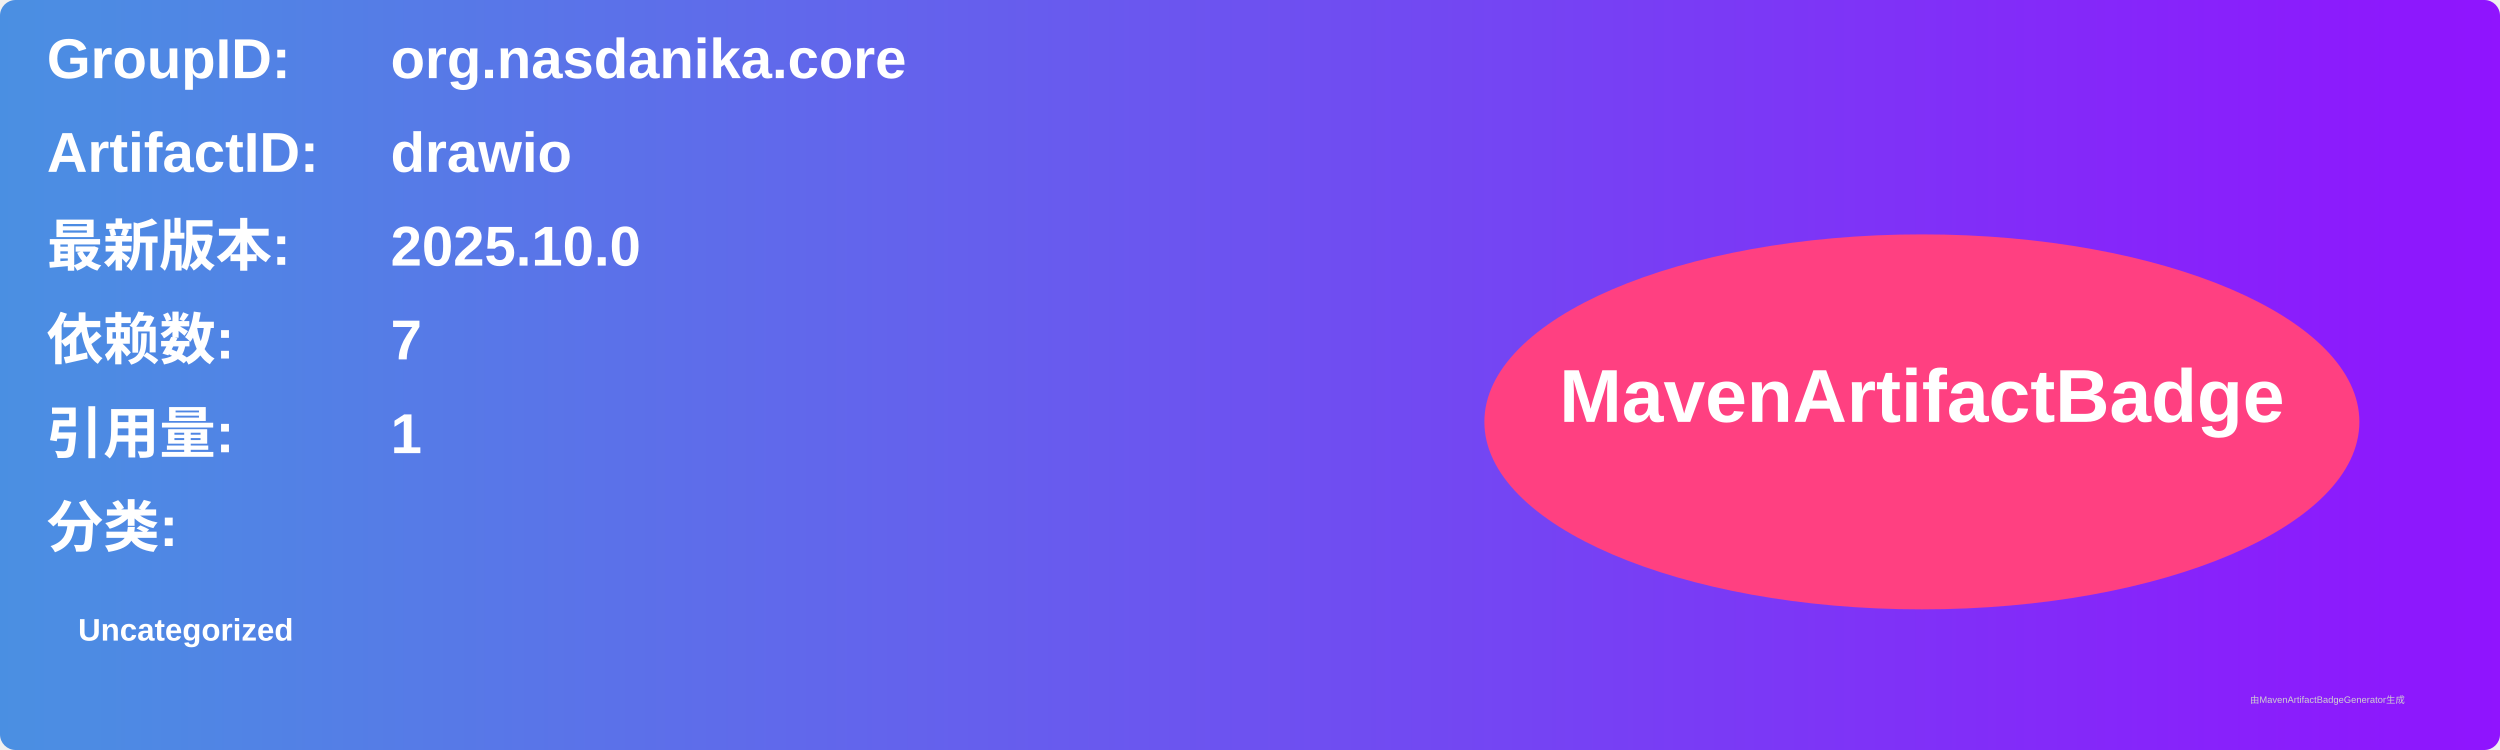
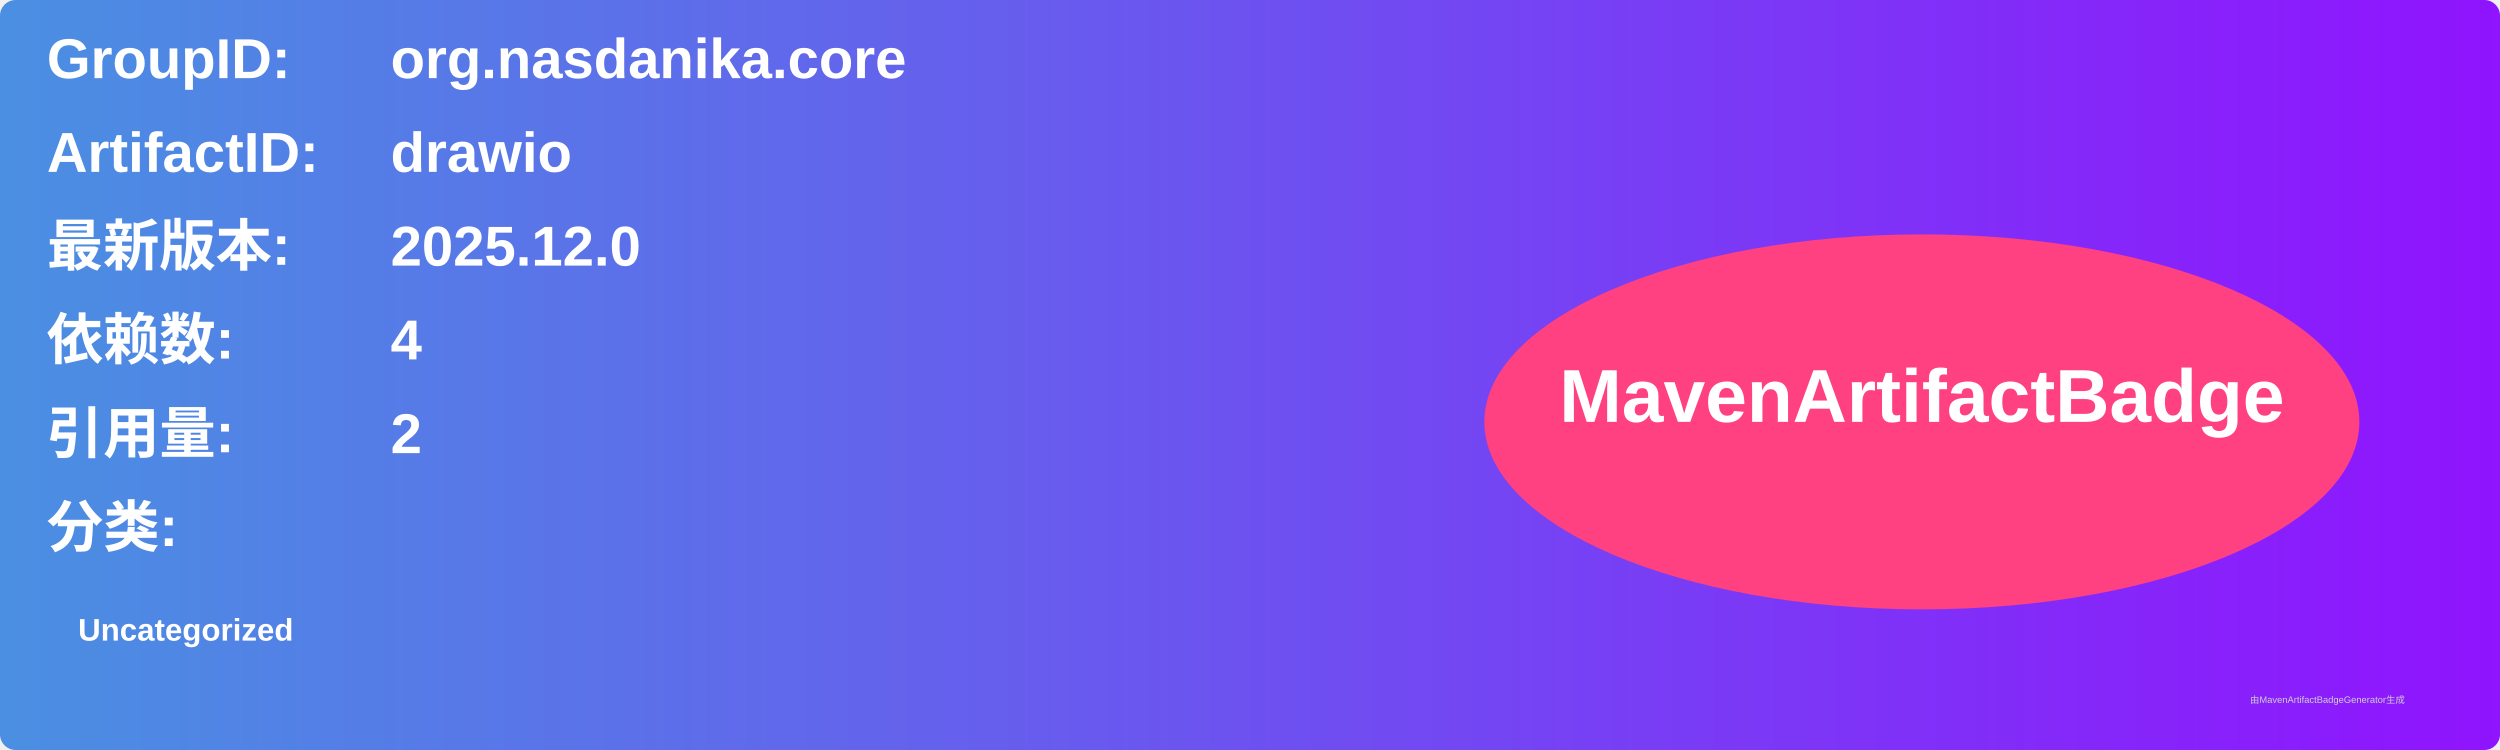
<svg xmlns="http://www.w3.org/2000/svg" width="800" height="240" viewBox="0 0 800 240">
  <linearGradient id="grad" x1="0%" y1="0%" x2="100%" y2="0%">
    <stop offset="0%" stop-color="#4a90e2" />
    <stop offset="100%" stop-color="#9013fe" />
  </linearGradient>
  <rect width="100%" height="100%" rx="5" ry="5" fill="url(#grad)" />
  <g transform="translate(15, 15)">
    <text x="0" y="10" font-family="Arial" font-size="18" fill="white" font-weight="bold" width="260">GroupID:</text>
    <text x="110" y="10" font-family="Arial" font-size="18" fill="white" font-weight="bold" width="460">org.nasdanika.core</text>
    <text x="0" y="40" font-family="Arial" font-size="18" fill="white" font-weight="bold" width="260">ArtifactID:</text>
    <text x="110" y="40" font-family="Arial" font-size="18" fill="white" font-weight="bold" width="460">drawio</text>
    <text x="0" y="70" font-family="Arial" font-size="18" fill="white" font-weight="bold">最新版本:</text>
    <text x="110" y="70" font-family="Arial" font-size="18" fill="white" font-weight="bold">
-       <tspan font-weight="bold">2025.10.0</tspan>
+       <tspan font-weight="bold">2025.12.0</tspan>
    </text>
    <text x="0" y="100" font-family="Arial" font-size="18" fill="white" font-weight="bold">依赖数: </text>
    <text x="110" y="100" font-family="Arial" font-size="18" fill="white">
-       <tspan font-weight="bold">7</tspan>
+       <tspan font-weight="bold">4</tspan>
    </text>
    <text x="0" y="130" font-family="Arial" font-size="18" fill="white" font-weight="bold">引用量: </text>
    <text x="110" y="130" font-family="Arial" font-size="18" fill="white">
-       <tspan font-weight="bold">1</tspan>
+       <tspan font-weight="bold">2</tspan>
    </text>
    <text x="0" y="160" font-family="Arial" font-size="18" fill="white" font-weight="bold">分类:</text>
    <text x="10" y="190" font-family="Arial" font-size="10" fill="white">
      <tspan font-weight="bold">Uncategorized</tspan>
    </text>
    <ellipse cx="600" cy="120" rx="140" ry="60" fill="#ff4081" />
    <text x="600" y="120" text-anchor="middle" font-family="Arial" font-size="24" fill="white" font-weight="bold">MavenArtifactBadge</text>
  </g>
  <text x="720" y="225" font-family="Arial" font-size="3" fill="#d0d0d0">由MavenArtifactBadgeGenerator生成</text>
</svg>
